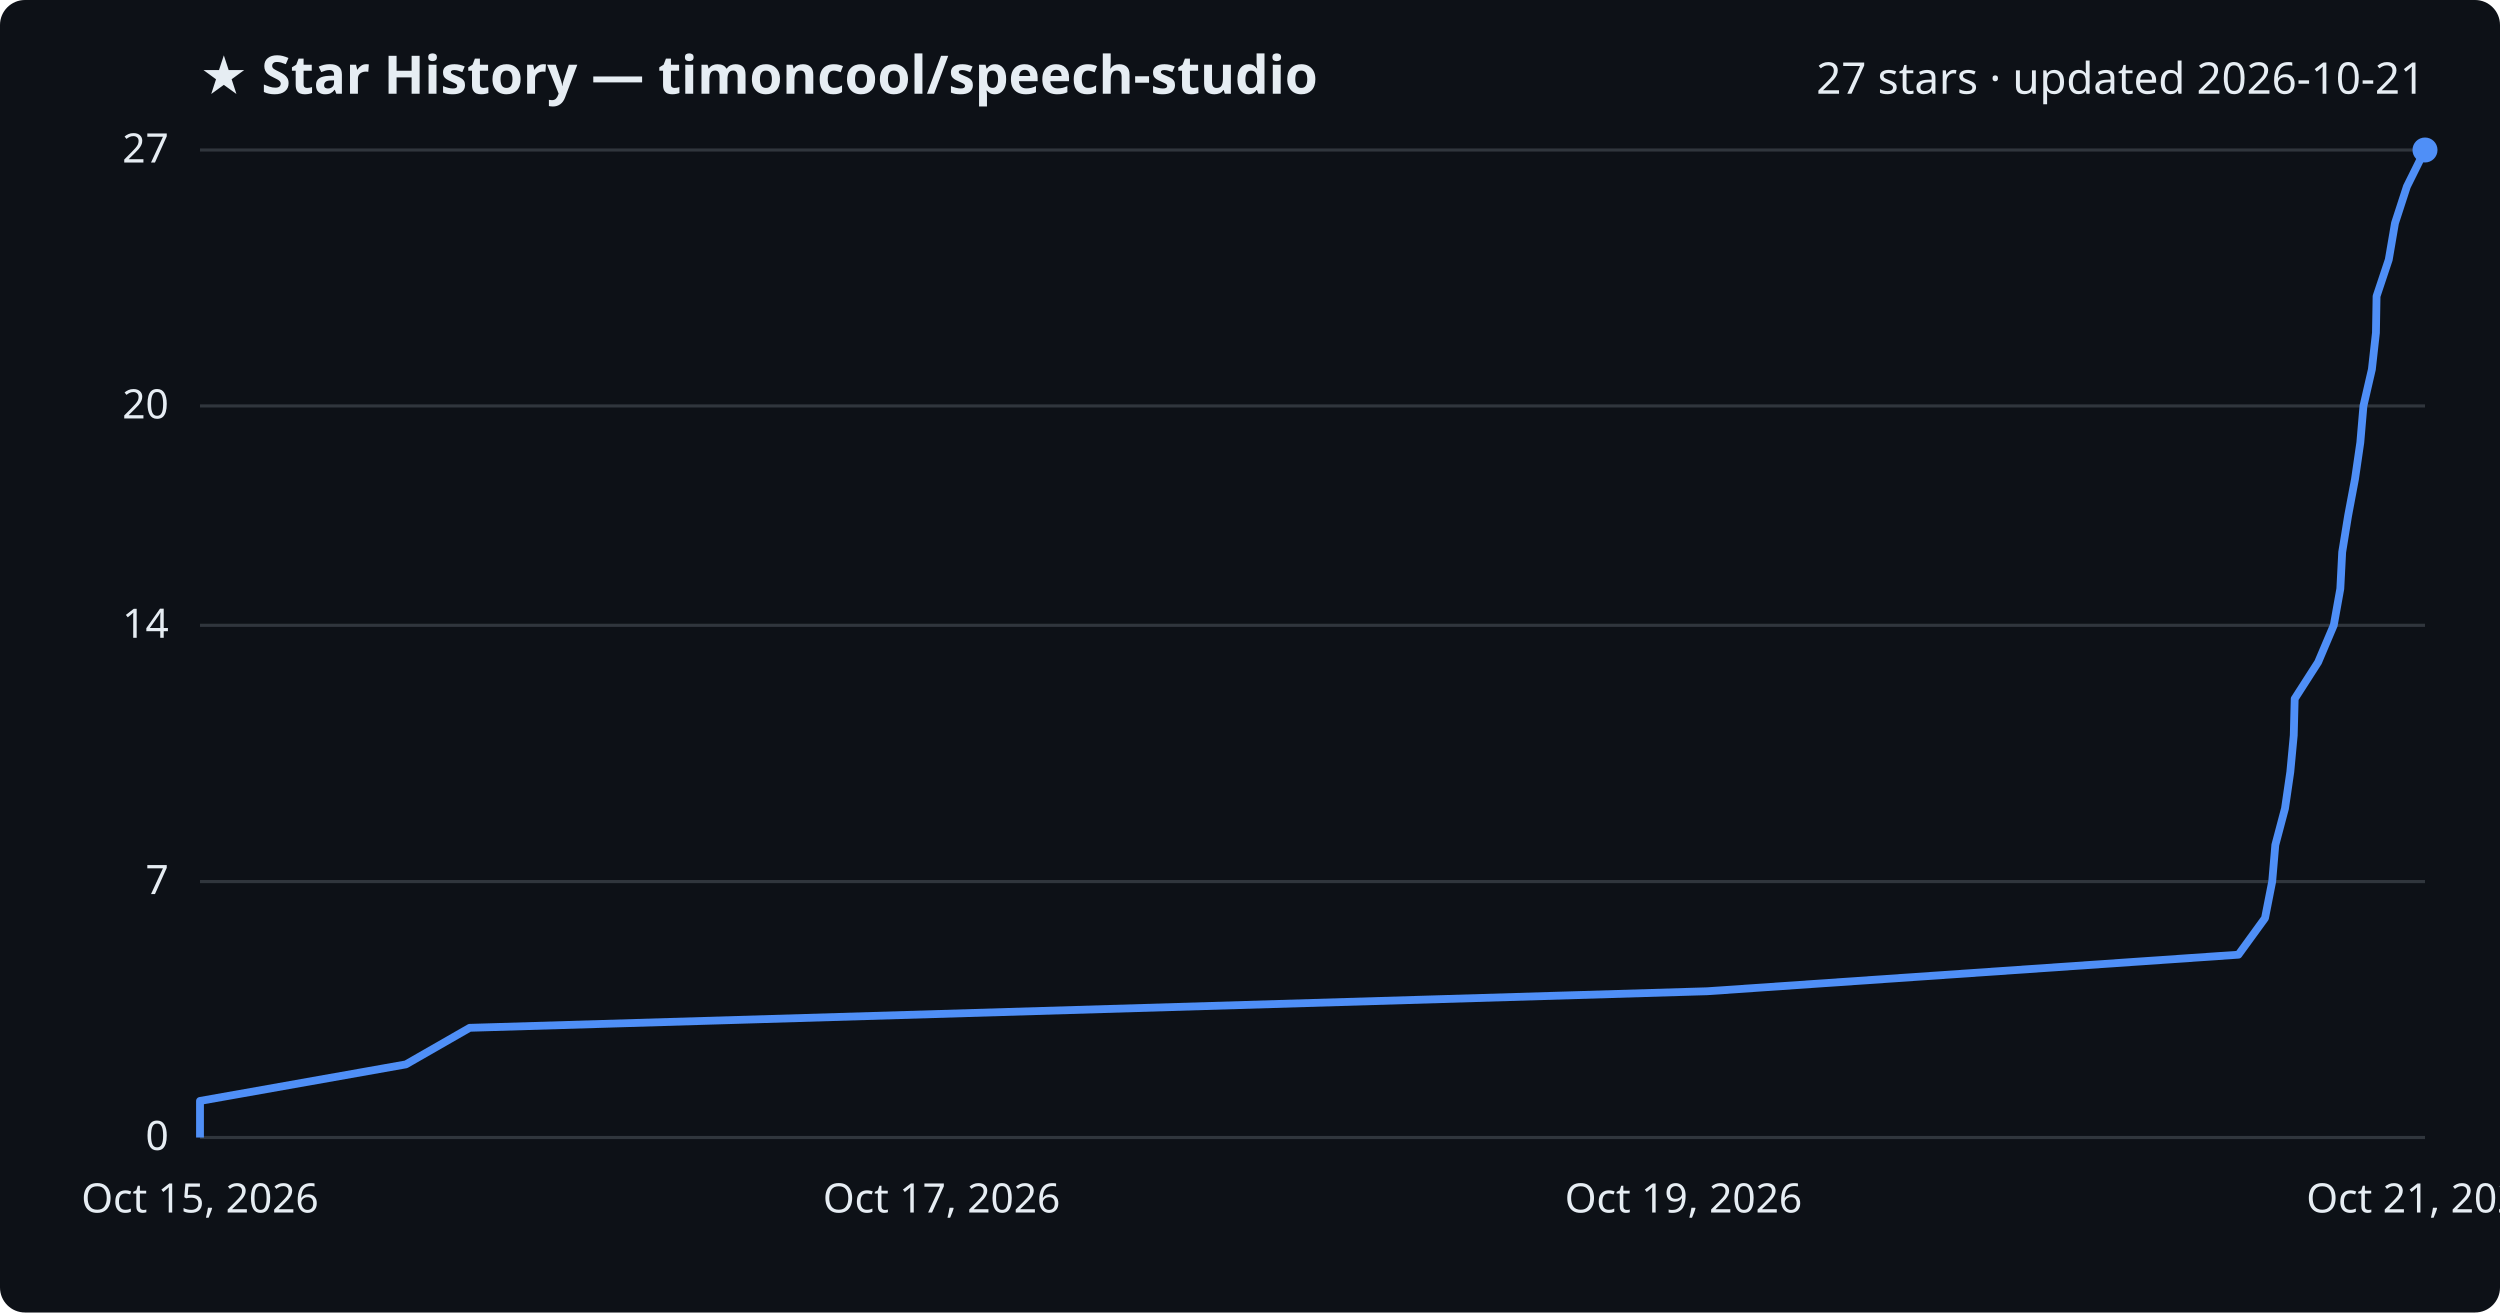
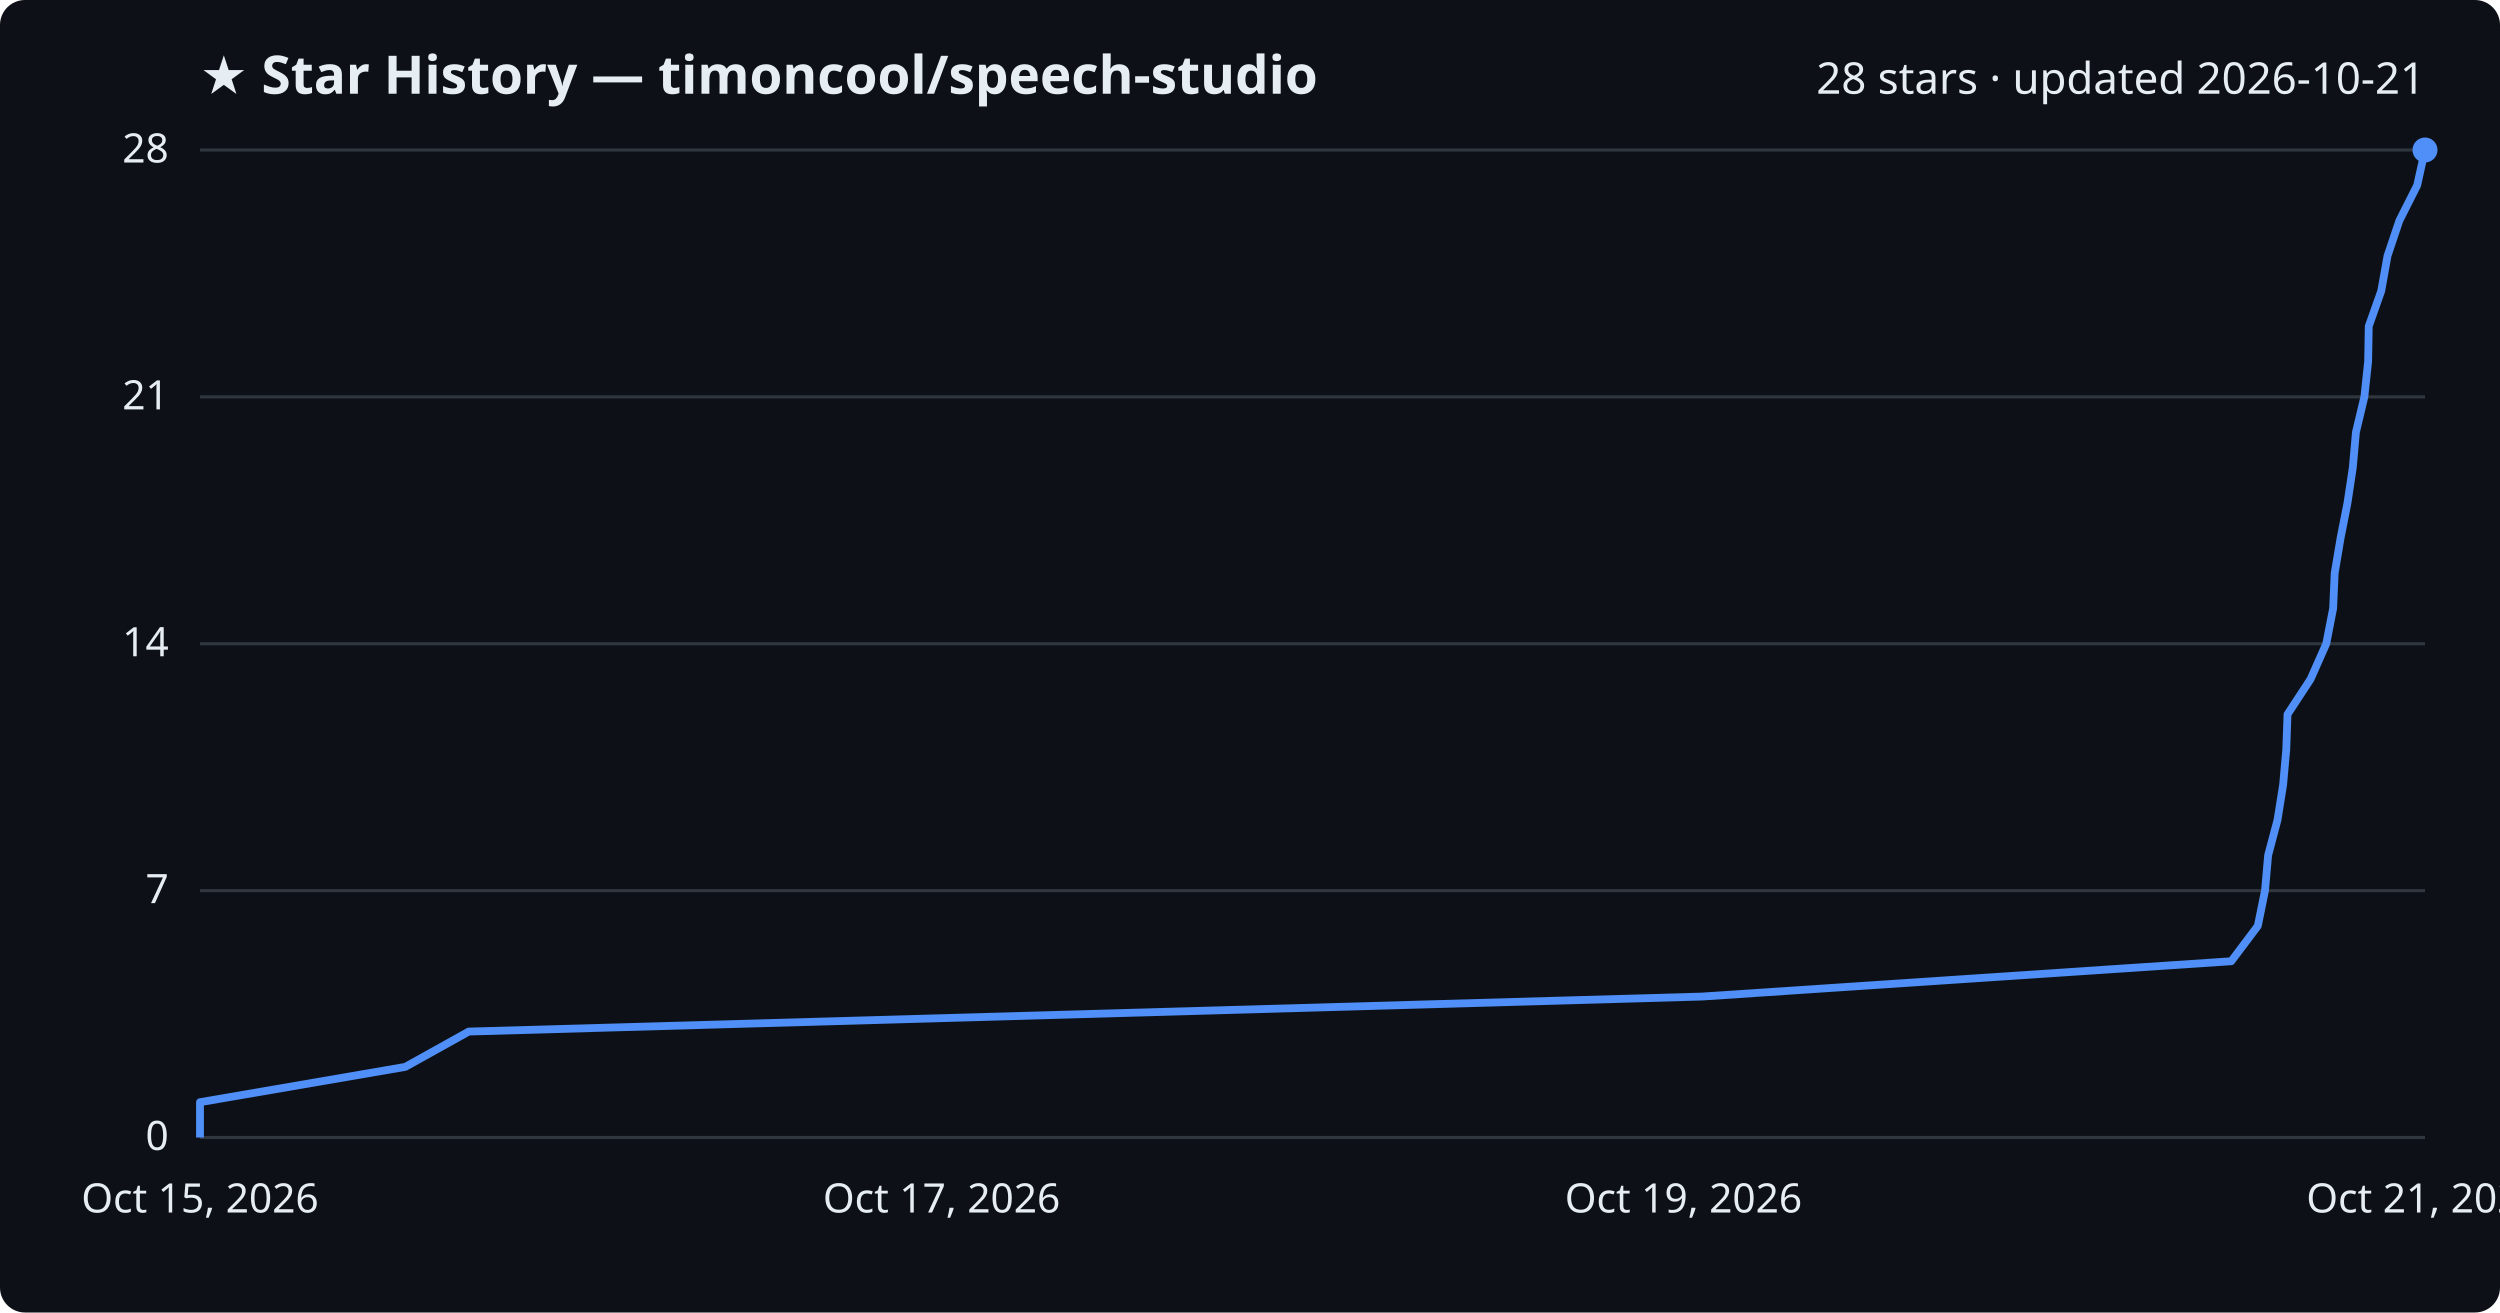
<svg xmlns="http://www.w3.org/2000/svg" viewBox="0 0 800 420" font-family="Segoe UI, sans-serif">
  <rect width="800" height="420" fill="#0d1117" rx="8" />
  <text x="64" y="30" fill="#e6edf3" font-size="17" font-weight="700">★ Star History — timoncool/speech-studio</text>
-   <text x="776" y="30" fill="#e6edf3" font-size="14" text-anchor="end">27 stars · updated 2026-10-21</text>
+   <text x="776" y="30" fill="#e6edf3" font-size="14" text-anchor="end">28 stars · updated 2026-10-21</text>
  <line x1="64" y1="364.0" x2="776" y2="364.0" stroke="#30363d" stroke-width="1" />
  <text x="54" y="368.0" fill="#e6edf3" font-size="13" text-anchor="end">0</text>
-   <line x1="64" y1="282.1" x2="776" y2="282.1" stroke="#30363d" stroke-width="1" />
-   <text x="54" y="286.1" fill="#e6edf3" font-size="13" text-anchor="end">7</text>
-   <line x1="64" y1="200.1" x2="776" y2="200.1" stroke="#30363d" stroke-width="1" />
-   <text x="54" y="204.1" fill="#e6edf3" font-size="13" text-anchor="end">14</text>
-   <line x1="64" y1="129.9" x2="776" y2="129.9" stroke="#30363d" stroke-width="1" />
-   <text x="54" y="133.9" fill="#e6edf3" font-size="13" text-anchor="end">20</text>
+   <line x1="64" y1="285.0" x2="776" y2="285.0" stroke="#30363d" stroke-width="1" />
+   <text x="54" y="289.0" fill="#e6edf3" font-size="13" text-anchor="end">7</text>
+   <line x1="64" y1="206.0" x2="776" y2="206.0" stroke="#30363d" stroke-width="1" />
+   <text x="54" y="210.0" fill="#e6edf3" font-size="13" text-anchor="end">14</text>
+   <line x1="64" y1="127.0" x2="776" y2="127.0" stroke="#30363d" stroke-width="1" />
+   <text x="54" y="131.0" fill="#e6edf3" font-size="13" text-anchor="end">21</text>
  <line x1="64" y1="48.0" x2="776" y2="48.0" stroke="#30363d" stroke-width="1" />
-   <text x="54" y="52.0" fill="#e6edf3" font-size="13" text-anchor="end">27</text>
-   <path d="M64.0,364.0 L64.0,352.3 L129.9,340.6 L150.3,328.9 L546.3,317.2 L716.3,305.5 L724.8,293.8 L727.1,282.1 L728.1,270.4 L731.2,258.7 L732.9,247.0 L734.0,235.3 L734.3,223.6 L741.8,211.9 L746.8,200.1 L748.9,188.4 L749.5,176.7 L751.4,165.0 L753.6,153.3 L755.3,141.6 L756.3,129.9 L759.0,118.2 L760.3,106.5 L760.5,94.8 L764.4,83.1 L766.4,71.4 L770.2,59.7 L776.0,48.0 L776.0,48.0" fill="none" stroke="#4f8ff7" stroke-width="2.5" stroke-linejoin="round" />
+   <text x="54" y="52.0" fill="#e6edf3" font-size="13" text-anchor="end">28</text>
+   <path d="M64.0,364.0 L64.0,352.7 L129.7,341.4 L150.0,330.1 L544.6,318.9 L714.0,307.6 L722.5,296.3 L724.8,285.0 L725.8,273.7 L728.8,262.4 L730.6,251.1 L731.6,239.9 L732.0,228.6 L739.4,217.3 L744.4,206.0 L746.6,194.7 L747.1,183.4 L749.0,172.1 L751.2,160.9 L752.9,149.6 L753.9,138.3 L756.6,127.0 L757.8,115.7 L758.0,104.4 L762.0,93.1 L764.0,81.9 L767.8,70.6 L773.5,59.3 L776.0,48.0 L776.0,48.0" fill="none" stroke="#4f8ff7" stroke-width="2.5" stroke-linejoin="round" />
  <circle cx="776.0" cy="48.0" r="4" fill="#4f8ff7" />
  <text x="64.0" y="388" fill="#e6edf3" font-size="13" text-anchor="middle">Oct 15, 2026</text>
  <text x="301.3" y="388" fill="#e6edf3" font-size="13" text-anchor="middle">Oct 17, 2026</text>
  <text x="538.7" y="388" fill="#e6edf3" font-size="13" text-anchor="middle">Oct 19, 2026</text>
  <text x="776.0" y="388" fill="#e6edf3" font-size="13" text-anchor="middle">Oct 21, 2026</text>
</svg>
